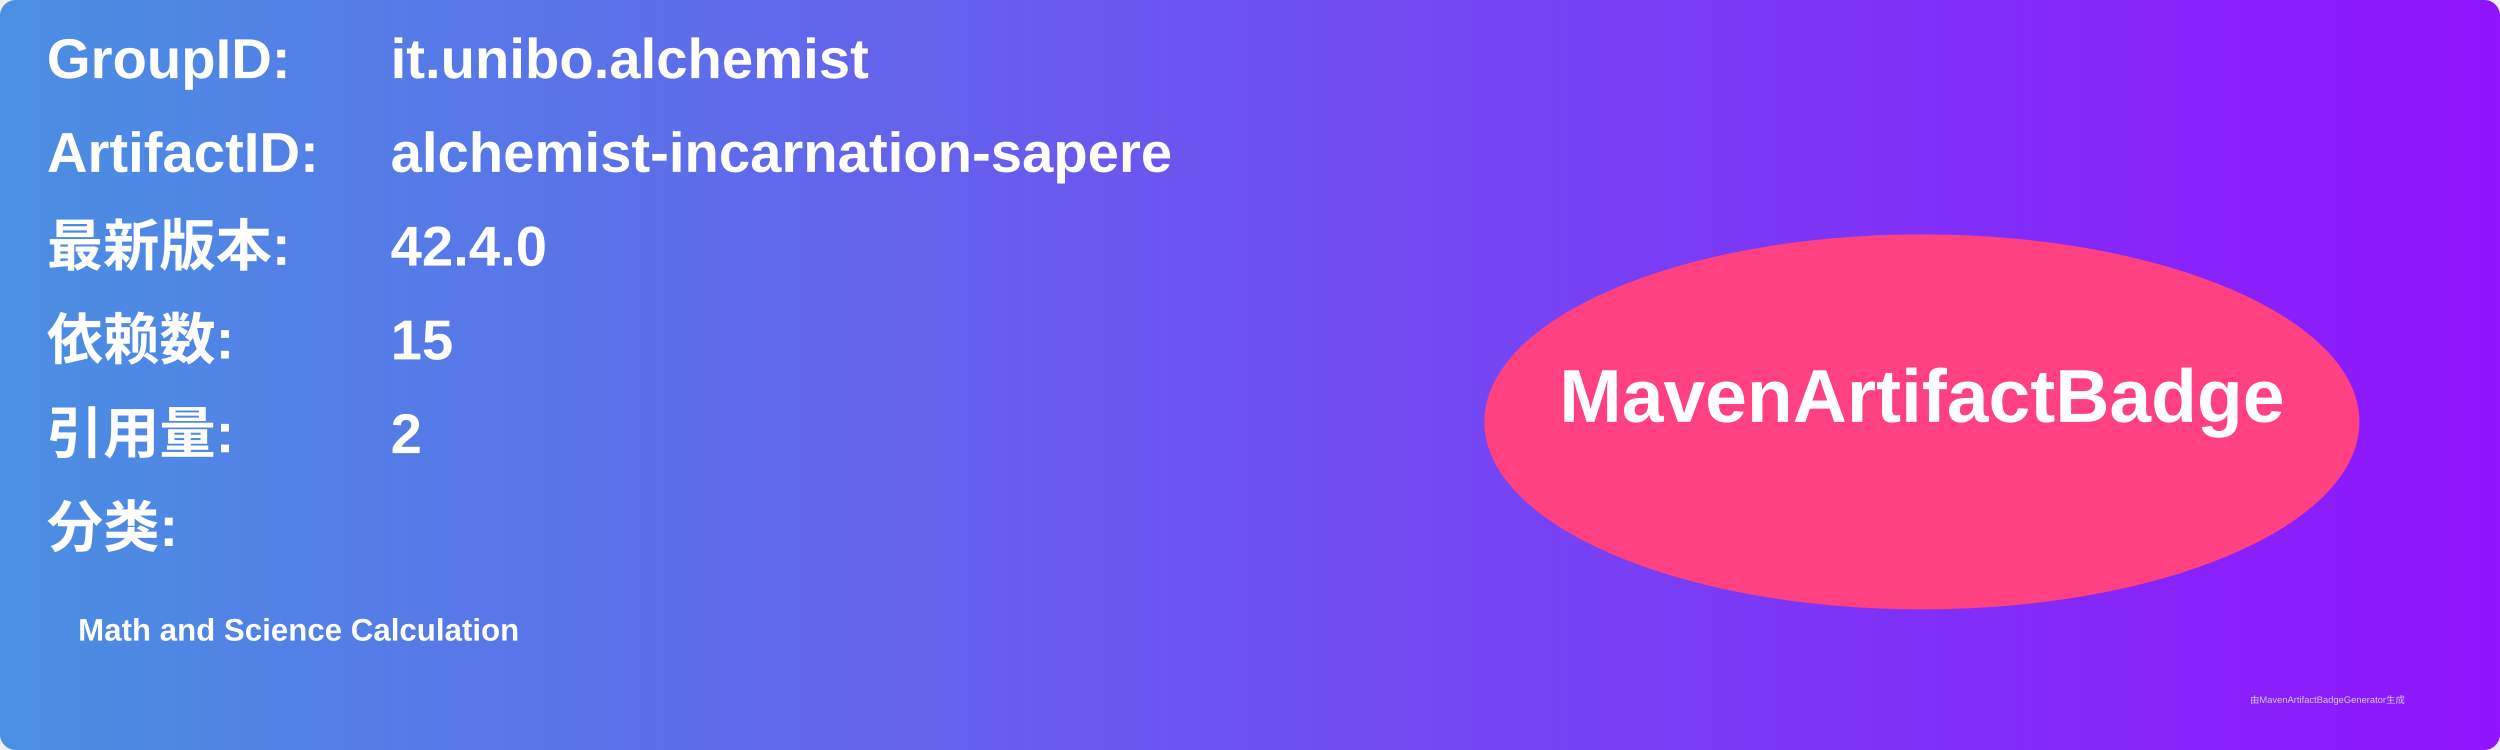
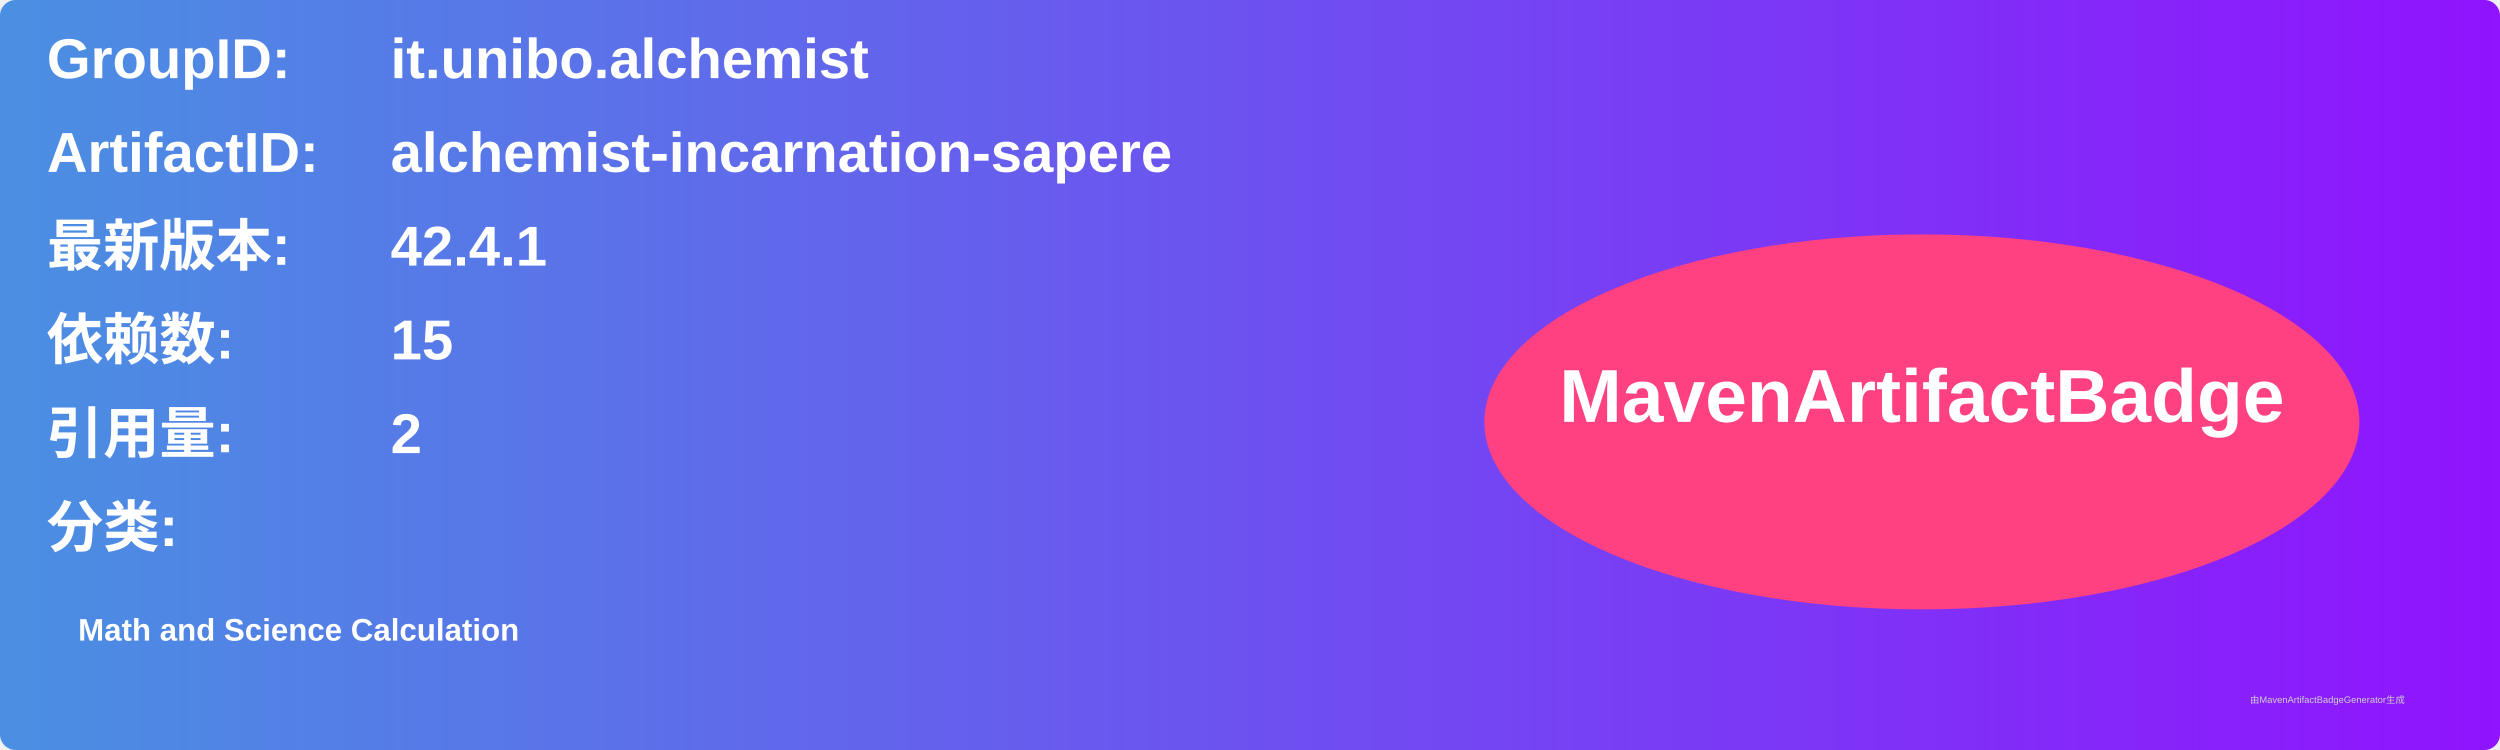
<svg xmlns="http://www.w3.org/2000/svg" width="800" height="240" viewBox="0 0 800 240">
  <linearGradient id="grad" x1="0%" y1="0%" x2="100%" y2="0%">
    <stop offset="0%" stop-color="#4a90e2" />
    <stop offset="100%" stop-color="#9013fe" />
  </linearGradient>
  <rect width="100%" height="100%" rx="5" ry="5" fill="url(#grad)" />
  <g transform="translate(15, 15)">
    <text x="0" y="10" font-family="Arial" font-size="18" fill="white" font-weight="bold" width="260">GroupID:</text>
    <text x="110" y="10" font-family="Arial" font-size="18" fill="white" font-weight="bold" width="460">it.unibo.alchemist</text>
    <text x="0" y="40" font-family="Arial" font-size="18" fill="white" font-weight="bold" width="260">ArtifactID:</text>
    <text x="110" y="40" font-family="Arial" font-size="18" fill="white" font-weight="bold" width="460">alchemist-incarnation-sapere</text>
    <text x="0" y="70" font-family="Arial" font-size="18" fill="white" font-weight="bold">最新版本:</text>
    <text x="110" y="70" font-family="Arial" font-size="18" fill="white" font-weight="bold">
-       <tspan font-weight="bold">42.4.0</tspan>
+       <tspan font-weight="bold">42.4.1</tspan>
    </text>
    <text x="0" y="100" font-family="Arial" font-size="18" fill="white" font-weight="bold">依赖数: </text>
    <text x="110" y="100" font-family="Arial" font-size="18" fill="white">
      <tspan font-weight="bold">15</tspan>
    </text>
    <text x="0" y="130" font-family="Arial" font-size="18" fill="white" font-weight="bold">引用量: </text>
    <text x="110" y="130" font-family="Arial" font-size="18" fill="white">
      <tspan font-weight="bold">2</tspan>
    </text>
    <text x="0" y="160" font-family="Arial" font-size="18" fill="white" font-weight="bold">分类:</text>
    <text x="10" y="190" font-family="Arial" font-size="10" fill="white">
      <tspan font-weight="bold">Math and Science Calculation</tspan>
    </text>
    <ellipse cx="600" cy="120" rx="140" ry="60" fill="#ff4081" />
    <text x="600" y="120" text-anchor="middle" font-family="Arial" font-size="24" fill="white" font-weight="bold">MavenArtifactBadge</text>
  </g>
  <text x="720" y="225" font-family="Arial" font-size="3" fill="#d0d0d0">由MavenArtifactBadgeGenerator生成</text>
</svg>
